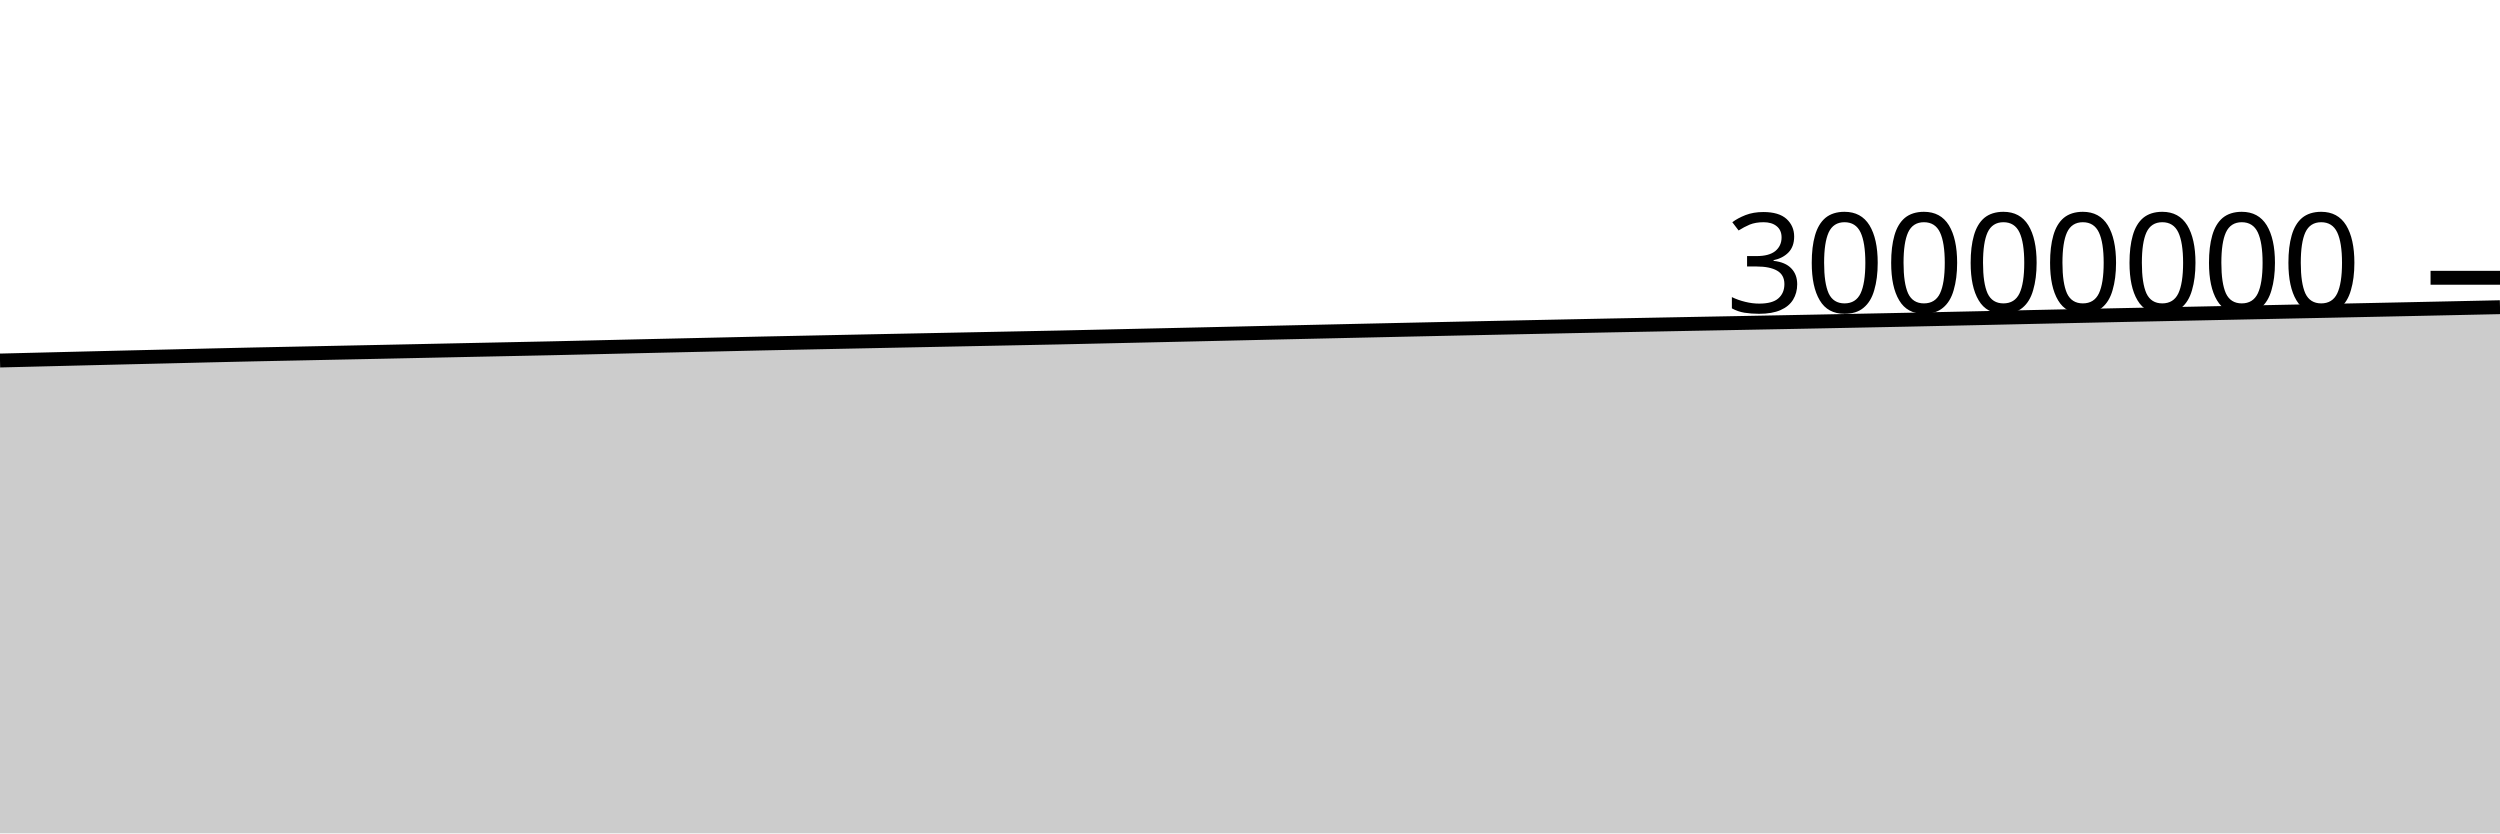
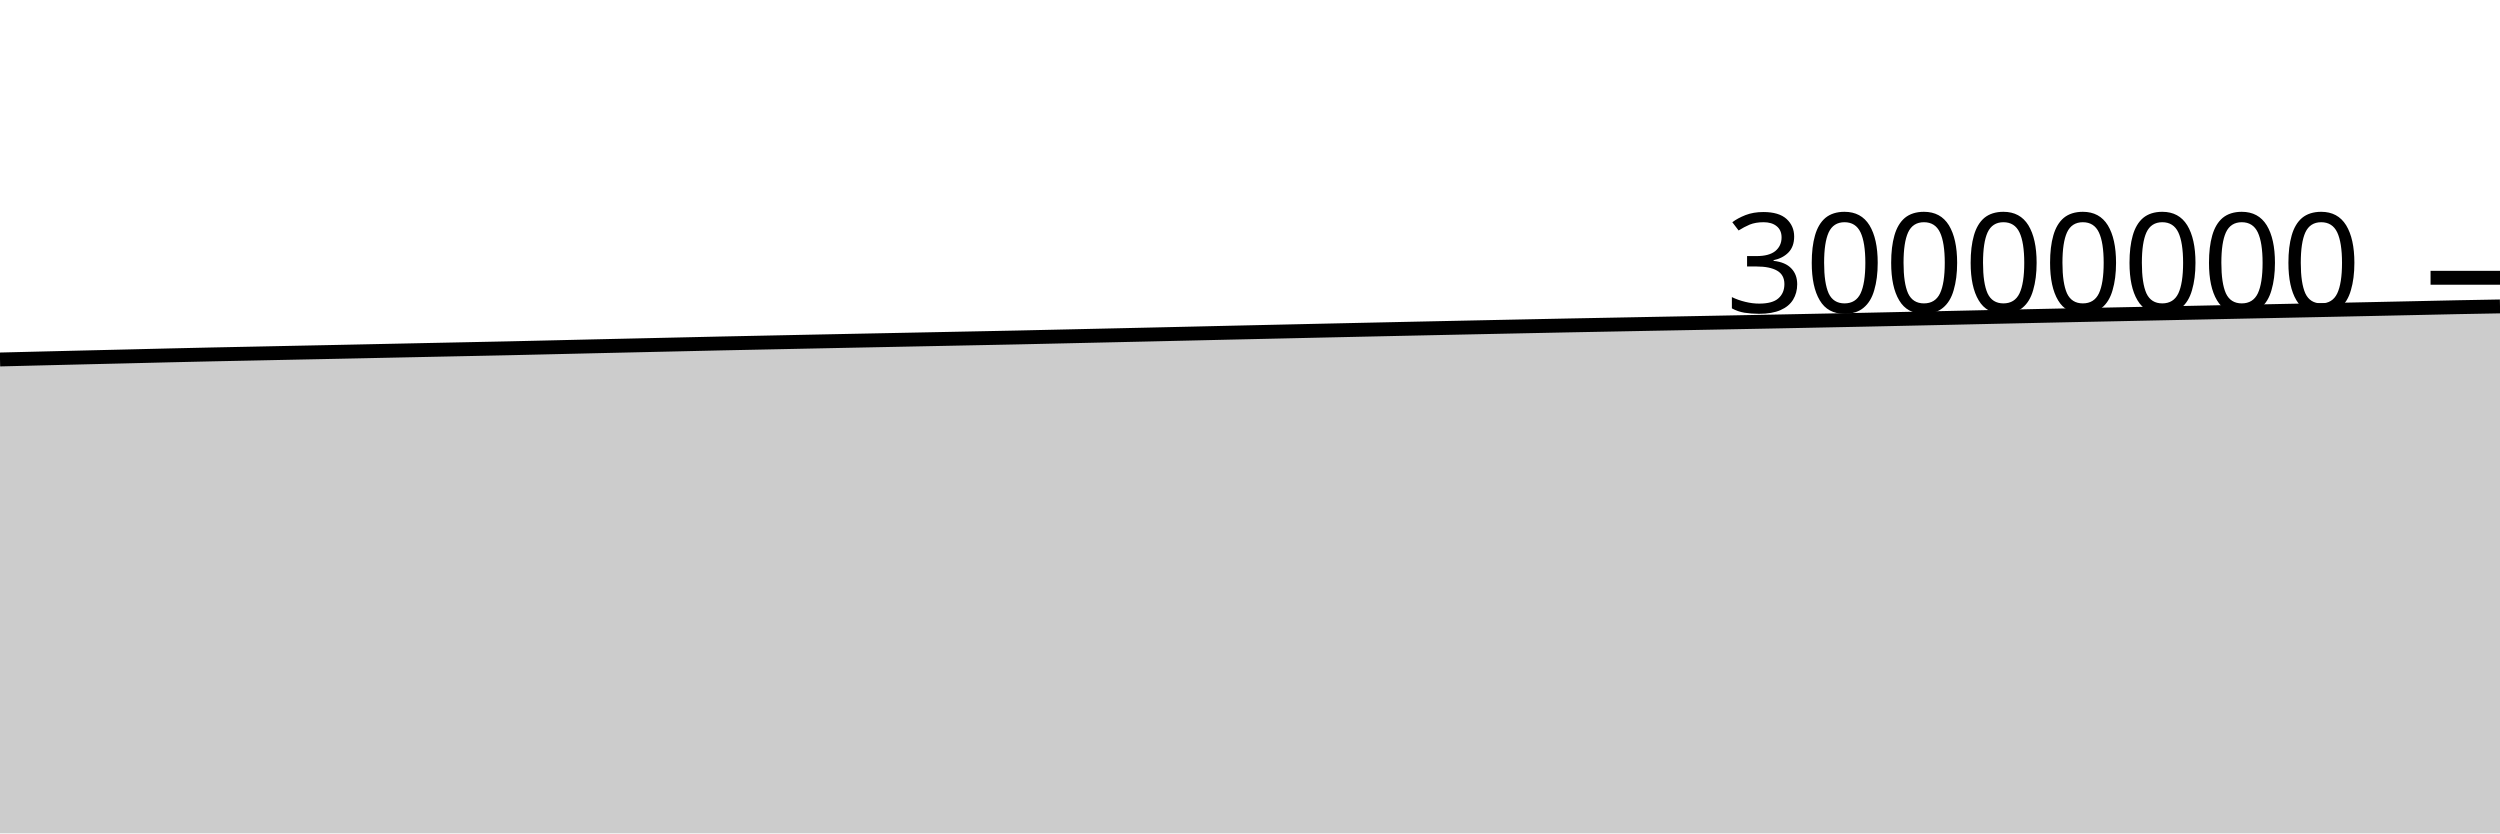
<svg xmlns="http://www.w3.org/2000/svg" viewBox="0 0 180 60">
  <g transform="translate(0,20)">
-     <path class="area" fill="rgba(0, 0, 0, 0.2)" d="M0,5.957C1.017,5.932,2.034,5.907,3.051,5.882C4.068,5.857,5.085,5.832,6.102,5.807C7.119,5.782,8.136,5.758,9.153,5.733C10.169,5.709,11.186,5.686,12.203,5.661C13.22,5.637,14.237,5.611,15.254,5.587C16.271,5.563,17.288,5.54,18.305,5.518C19.322,5.496,20.339,5.476,21.356,5.456C22.373,5.435,23.39,5.414,24.407,5.393C25.424,5.372,26.441,5.352,27.458,5.331C28.475,5.31,29.492,5.288,30.508,5.267C31.525,5.245,32.542,5.224,33.559,5.203C34.576,5.182,35.593,5.161,36.61,5.14C37.627,5.119,38.644,5.099,39.661,5.077C40.678,5.054,41.695,5.03,42.712,5.007C43.729,4.983,44.746,4.96,45.763,4.936C46.78,4.913,47.797,4.889,48.814,4.867C49.831,4.844,50.847,4.821,51.864,4.799C52.881,4.776,53.898,4.752,54.915,4.73C55.932,4.708,56.949,4.688,57.966,4.667C58.983,4.647,60,4.625,61.017,4.604C62.034,4.584,63.051,4.563,64.068,4.542C65.085,4.522,66.102,4.502,67.119,4.481C68.136,4.461,69.153,4.441,70.169,4.42C71.186,4.4,72.203,4.379,73.22,4.359C74.237,4.338,75.254,4.32,76.271,4.298C77.288,4.277,78.305,4.252,79.322,4.23C80.339,4.207,81.356,4.185,82.373,4.162C83.39,4.14,84.407,4.117,85.424,4.094C86.441,4.071,87.458,4.048,88.475,4.025C89.492,4.002,90.508,3.978,91.525,3.955C92.542,3.932,93.559,3.91,94.576,3.887C95.593,3.864,96.61,3.841,97.627,3.819C98.644,3.796,99.661,3.774,100.678,3.752C101.695,3.73,102.712,3.708,103.729,3.686C104.746,3.664,105.763,3.643,106.78,3.621C107.797,3.6,108.814,3.579,109.831,3.557C110.847,3.536,111.864,3.515,112.881,3.494C113.898,3.473,114.915,3.452,115.932,3.432C116.949,3.412,117.966,3.393,118.983,3.374C120,3.354,121.017,3.335,122.034,3.316C123.051,3.297,124.068,3.278,125.085,3.259C126.102,3.239,127.119,3.22,128.136,3.201C129.153,3.181,130.169,3.162,131.186,3.142C132.203,3.122,133.22,3.101,134.237,3.081C135.254,3.061,136.271,3.041,137.288,3.02C138.305,2.998,139.322,2.976,140.339,2.954C141.356,2.932,142.373,2.91,143.39,2.888C144.407,2.865,145.424,2.843,146.441,2.82C147.458,2.798,148.475,2.776,149.492,2.754C150.508,2.732,151.525,2.711,152.542,2.689C153.559,2.668,154.576,2.648,155.593,2.627C156.61,2.606,157.627,2.585,158.644,2.564C159.661,2.543,160.678,2.522,161.695,2.501C162.712,2.48,163.729,2.459,164.746,2.438C165.763,2.417,166.78,2.397,167.797,2.376C168.814,2.355,169.831,2.335,170.847,2.313C171.864,2.292,172.881,2.27,173.898,2.249C174.915,2.227,175.932,2.206,176.949,2.184C177.966,2.162,178.983,2.14,180,2.118L180,40C178.983,40,177.966,40,176.949,40C175.932,40,174.915,40,173.898,40C172.881,40,171.864,40,170.847,40C169.831,40,168.814,40,167.797,40C166.78,40,165.763,40,164.746,40C163.729,40,162.712,40,161.695,40C160.678,40,159.661,40,158.644,40C157.627,40,156.61,40,155.593,40C154.576,40,153.559,40,152.542,40C151.525,40,150.508,40,149.492,40C148.475,40,147.458,40,146.441,40C145.424,40,144.407,40,143.39,40C142.373,40,141.356,40,140.339,40C139.322,40,138.305,40,137.288,40C136.271,40,135.254,40,134.237,40C133.22,40,132.203,40,131.186,40C130.169,40,129.153,40,128.136,40C127.119,40,126.102,40,125.085,40C124.068,40,123.051,40,122.034,40C121.017,40,120,40,118.983,40C117.966,40,116.949,40,115.932,40C114.915,40,113.898,40,112.881,40C111.864,40,110.847,40,109.831,40C108.814,40,107.797,40,106.78,40C105.763,40,104.746,40,103.729,40C102.712,40,101.695,40,100.678,40C99.661,40,98.644,40,97.627,40C96.61,40,95.593,40,94.576,40C93.559,40,92.542,40,91.525,40C90.508,40,89.492,40,88.475,40C87.458,40,86.441,40,85.424,40C84.407,40,83.39,40,82.373,40C81.356,40,80.339,40,79.322,40C78.305,40,77.288,40,76.271,40C75.254,40,74.237,40,73.22,40C72.203,40,71.186,40,70.169,40C69.153,40,68.136,40,67.119,40C66.102,40,65.085,40,64.068,40C63.051,40,62.034,40,61.017,40C60,40,58.983,40,57.966,40C56.949,40,55.932,40,54.915,40C53.898,40,52.881,40,51.864,40C50.847,40,49.831,40,48.814,40C47.797,40,46.78,40,45.763,40C44.746,40,43.729,40,42.712,40C41.695,40,40.678,40,39.661,40C38.644,40,37.627,40,36.61,40C35.593,40,34.576,40,33.559,40C32.542,40,31.525,40,30.508,40C29.492,40,28.475,40,27.458,40C26.441,40,25.424,40,24.407,40C23.39,40,22.373,40,21.356,40C20.339,40,19.322,40,18.305,40C17.288,40,16.271,40,15.254,40C14.237,40,13.22,40,12.203,40C11.186,40,10.169,40,9.153,40C8.136,40,7.119,40,6.102,40C5.085,40,4.068,40,3.051,40C2.034,40,1.017,40,0,40Z" />
-     <path class="line" stroke="black" fill="none" d="M0,5.957C1.017,5.932,2.034,5.907,3.051,5.882C4.068,5.857,5.085,5.832,6.102,5.807C7.119,5.782,8.136,5.758,9.153,5.733C10.169,5.709,11.186,5.686,12.203,5.661C13.22,5.637,14.237,5.611,15.254,5.587C16.271,5.563,17.288,5.54,18.305,5.518C19.322,5.496,20.339,5.476,21.356,5.456C22.373,5.435,23.39,5.414,24.407,5.393C25.424,5.372,26.441,5.352,27.458,5.331C28.475,5.31,29.492,5.288,30.508,5.267C31.525,5.245,32.542,5.224,33.559,5.203C34.576,5.182,35.593,5.161,36.61,5.14C37.627,5.119,38.644,5.099,39.661,5.077C40.678,5.054,41.695,5.03,42.712,5.007C43.729,4.983,44.746,4.96,45.763,4.936C46.78,4.913,47.797,4.889,48.814,4.867C49.831,4.844,50.847,4.821,51.864,4.799C52.881,4.776,53.898,4.752,54.915,4.73C55.932,4.708,56.949,4.688,57.966,4.667C58.983,4.647,60,4.625,61.017,4.604C62.034,4.584,63.051,4.563,64.068,4.542C65.085,4.522,66.102,4.502,67.119,4.481C68.136,4.461,69.153,4.441,70.169,4.42C71.186,4.4,72.203,4.379,73.22,4.359C74.237,4.338,75.254,4.32,76.271,4.298C77.288,4.277,78.305,4.252,79.322,4.23C80.339,4.207,81.356,4.185,82.373,4.162C83.39,4.14,84.407,4.117,85.424,4.094C86.441,4.071,87.458,4.048,88.475,4.025C89.492,4.002,90.508,3.978,91.525,3.955C92.542,3.932,93.559,3.91,94.576,3.887C95.593,3.864,96.61,3.841,97.627,3.819C98.644,3.796,99.661,3.774,100.678,3.752C101.695,3.73,102.712,3.708,103.729,3.686C104.746,3.664,105.763,3.643,106.78,3.621C107.797,3.6,108.814,3.579,109.831,3.557C110.847,3.536,111.864,3.515,112.881,3.494C113.898,3.473,114.915,3.452,115.932,3.432C116.949,3.412,117.966,3.393,118.983,3.374C120,3.354,121.017,3.335,122.034,3.316C123.051,3.297,124.068,3.278,125.085,3.259C126.102,3.239,127.119,3.22,128.136,3.201C129.153,3.181,130.169,3.162,131.186,3.142C132.203,3.122,133.22,3.101,134.237,3.081C135.254,3.061,136.271,3.041,137.288,3.02C138.305,2.998,139.322,2.976,140.339,2.954C141.356,2.932,142.373,2.91,143.39,2.888C144.407,2.865,145.424,2.843,146.441,2.82C147.458,2.798,148.475,2.776,149.492,2.754C150.508,2.732,151.525,2.711,152.542,2.689C153.559,2.668,154.576,2.648,155.593,2.627C156.61,2.606,157.627,2.585,158.644,2.564C159.661,2.543,160.678,2.522,161.695,2.501C162.712,2.48,163.729,2.459,164.746,2.438C165.763,2.417,166.78,2.397,167.797,2.376C168.814,2.355,169.831,2.335,170.847,2.313C171.864,2.292,172.881,2.27,173.898,2.249C174.915,2.227,175.932,2.206,176.949,2.184C177.966,2.162,178.983,2.14,180,2.118" />
+     <path class="area" fill="rgba(0, 0, 0, 0.2)" d="M0,5.882C1.017,5.857,2.034,5.832,3.051,5.807C4.068,5.782,5.085,5.758,6.102,5.733C7.119,5.709,8.136,5.686,9.153,5.661C10.169,5.637,11.186,5.611,12.203,5.587C13.22,5.563,14.237,5.54,15.254,5.518C16.271,5.496,17.288,5.476,18.305,5.456C19.322,5.435,20.339,5.414,21.356,5.393C22.373,5.372,23.39,5.352,24.407,5.331C25.424,5.31,26.441,5.288,27.458,5.267C28.475,5.245,29.492,5.224,30.508,5.203C31.525,5.182,32.542,5.161,33.559,5.14C34.576,5.119,35.593,5.099,36.61,5.077C37.627,5.054,38.644,5.03,39.661,5.007C40.678,4.983,41.695,4.96,42.712,4.936C43.729,4.913,44.746,4.889,45.763,4.867C46.78,4.844,47.797,4.821,48.814,4.799C49.831,4.776,50.847,4.752,51.864,4.73C52.881,4.708,53.898,4.688,54.915,4.667C55.932,4.647,56.949,4.625,57.966,4.604C58.983,4.584,60,4.563,61.017,4.542C62.034,4.522,63.051,4.502,64.068,4.481C65.085,4.461,66.102,4.441,67.119,4.42C68.136,4.4,69.153,4.379,70.169,4.359C71.186,4.338,72.203,4.32,73.22,4.298C74.237,4.277,75.254,4.252,76.271,4.23C77.288,4.207,78.305,4.185,79.322,4.162C80.339,4.14,81.356,4.117,82.373,4.094C83.39,4.071,84.407,4.048,85.424,4.025C86.441,4.002,87.458,3.978,88.475,3.955C89.492,3.932,90.508,3.91,91.525,3.887C92.542,3.864,93.559,3.841,94.576,3.819C95.593,3.796,96.61,3.774,97.627,3.752C98.644,3.73,99.661,3.708,100.678,3.686C101.695,3.664,102.712,3.643,103.729,3.621C104.746,3.6,105.763,3.579,106.78,3.557C107.797,3.536,108.814,3.515,109.831,3.494C110.847,3.473,111.864,3.452,112.881,3.432C113.898,3.412,114.915,3.393,115.932,3.374C116.949,3.354,117.966,3.335,118.983,3.316C120,3.297,121.017,3.278,122.034,3.259C123.051,3.239,124.068,3.22,125.085,3.201C126.102,3.181,127.119,3.162,128.136,3.142C129.153,3.122,130.169,3.101,131.186,3.081C132.203,3.061,133.22,3.041,134.237,3.02C135.254,2.998,136.271,2.976,137.288,2.954C138.305,2.932,139.322,2.91,140.339,2.888C141.356,2.865,142.373,2.843,143.39,2.82C144.407,2.798,145.424,2.776,146.441,2.754C147.458,2.732,148.475,2.711,149.492,2.689C150.508,2.668,151.525,2.648,152.542,2.627C153.559,2.606,154.576,2.585,155.593,2.564C156.61,2.543,157.627,2.522,158.644,2.501C159.661,2.48,160.678,2.459,161.695,2.438C162.712,2.417,163.729,2.397,164.746,2.376C165.763,2.355,166.78,2.335,167.797,2.313C168.814,2.292,169.831,2.27,170.847,2.249C171.864,2.227,172.881,2.206,173.898,2.184C174.915,2.162,175.932,2.138,176.949,2.118C177.966,2.098,178.983,2.08,180,2.062L180,40C178.983,40,177.966,40,176.949,40C175.932,40,174.915,40,173.898,40C172.881,40,171.864,40,170.847,40C169.831,40,168.814,40,167.797,40C166.78,40,165.763,40,164.746,40C163.729,40,162.712,40,161.695,40C160.678,40,159.661,40,158.644,40C157.627,40,156.61,40,155.593,40C154.576,40,153.559,40,152.542,40C151.525,40,150.508,40,149.492,40C148.475,40,147.458,40,146.441,40C145.424,40,144.407,40,143.39,40C142.373,40,141.356,40,140.339,40C139.322,40,138.305,40,137.288,40C136.271,40,135.254,40,134.237,40C133.22,40,132.203,40,131.186,40C130.169,40,129.153,40,128.136,40C127.119,40,126.102,40,125.085,40C124.068,40,123.051,40,122.034,40C121.017,40,120,40,118.983,40C117.966,40,116.949,40,115.932,40C114.915,40,113.898,40,112.881,40C111.864,40,110.847,40,109.831,40C108.814,40,107.797,40,106.78,40C105.763,40,104.746,40,103.729,40C102.712,40,101.695,40,100.678,40C99.661,40,98.644,40,97.627,40C96.61,40,95.593,40,94.576,40C93.559,40,92.542,40,91.525,40C90.508,40,89.492,40,88.475,40C87.458,40,86.441,40,85.424,40C84.407,40,83.39,40,82.373,40C81.356,40,80.339,40,79.322,40C78.305,40,77.288,40,76.271,40C75.254,40,74.237,40,73.22,40C72.203,40,71.186,40,70.169,40C69.153,40,68.136,40,67.119,40C66.102,40,65.085,40,64.068,40C63.051,40,62.034,40,61.017,40C60,40,58.983,40,57.966,40C56.949,40,55.932,40,54.915,40C53.898,40,52.881,40,51.864,40C50.847,40,49.831,40,48.814,40C47.797,40,46.78,40,45.763,40C44.746,40,43.729,40,42.712,40C41.695,40,40.678,40,39.661,40C38.644,40,37.627,40,36.61,40C35.593,40,34.576,40,33.559,40C32.542,40,31.525,40,30.508,40C29.492,40,28.475,40,27.458,40C26.441,40,25.424,40,24.407,40C23.39,40,22.373,40,21.356,40C20.339,40,19.322,40,18.305,40C17.288,40,16.271,40,15.254,40C14.237,40,13.22,40,12.203,40C11.186,40,10.169,40,9.153,40C8.136,40,7.119,40,6.102,40C5.085,40,4.068,40,3.051,40C2.034,40,1.017,40,0,40Z" />
+     <path class="line" stroke="black" fill="none" d="M0,5.882C1.017,5.857,2.034,5.832,3.051,5.807C4.068,5.782,5.085,5.758,6.102,5.733C7.119,5.709,8.136,5.686,9.153,5.661C10.169,5.637,11.186,5.611,12.203,5.587C13.22,5.563,14.237,5.54,15.254,5.518C16.271,5.496,17.288,5.476,18.305,5.456C19.322,5.435,20.339,5.414,21.356,5.393C22.373,5.372,23.39,5.352,24.407,5.331C25.424,5.31,26.441,5.288,27.458,5.267C28.475,5.245,29.492,5.224,30.508,5.203C31.525,5.182,32.542,5.161,33.559,5.14C34.576,5.119,35.593,5.099,36.61,5.077C37.627,5.054,38.644,5.03,39.661,5.007C40.678,4.983,41.695,4.96,42.712,4.936C43.729,4.913,44.746,4.889,45.763,4.867C46.78,4.844,47.797,4.821,48.814,4.799C49.831,4.776,50.847,4.752,51.864,4.73C52.881,4.708,53.898,4.688,54.915,4.667C55.932,4.647,56.949,4.625,57.966,4.604C58.983,4.584,60,4.563,61.017,4.542C62.034,4.522,63.051,4.502,64.068,4.481C65.085,4.461,66.102,4.441,67.119,4.42C68.136,4.4,69.153,4.379,70.169,4.359C71.186,4.338,72.203,4.32,73.22,4.298C74.237,4.277,75.254,4.252,76.271,4.23C77.288,4.207,78.305,4.185,79.322,4.162C80.339,4.14,81.356,4.117,82.373,4.094C83.39,4.071,84.407,4.048,85.424,4.025C86.441,4.002,87.458,3.978,88.475,3.955C89.492,3.932,90.508,3.91,91.525,3.887C92.542,3.864,93.559,3.841,94.576,3.819C95.593,3.796,96.61,3.774,97.627,3.752C98.644,3.73,99.661,3.708,100.678,3.686C101.695,3.664,102.712,3.643,103.729,3.621C104.746,3.6,105.763,3.579,106.78,3.557C107.797,3.536,108.814,3.515,109.831,3.494C110.847,3.473,111.864,3.452,112.881,3.432C113.898,3.412,114.915,3.393,115.932,3.374C116.949,3.354,117.966,3.335,118.983,3.316C120,3.297,121.017,3.278,122.034,3.259C123.051,3.239,124.068,3.22,125.085,3.201C126.102,3.181,127.119,3.162,128.136,3.142C129.153,3.122,130.169,3.101,131.186,3.081C132.203,3.061,133.22,3.041,134.237,3.02C135.254,2.998,136.271,2.976,137.288,2.954C138.305,2.932,139.322,2.91,140.339,2.888C141.356,2.865,142.373,2.843,143.39,2.82C144.407,2.798,145.424,2.776,146.441,2.754C147.458,2.732,148.475,2.711,149.492,2.689C150.508,2.668,151.525,2.648,152.542,2.627C153.559,2.606,154.576,2.585,155.593,2.564C156.61,2.543,157.627,2.522,158.644,2.501C159.661,2.48,160.678,2.459,161.695,2.438C162.712,2.417,163.729,2.397,164.746,2.376C165.763,2.355,166.78,2.335,167.797,2.313C168.814,2.292,169.831,2.27,170.847,2.249C171.864,2.227,172.881,2.206,173.898,2.184C174.915,2.162,175.932,2.138,176.949,2.118C177.966,2.098,178.983,2.08,180,2.062" />
    <path class="axis-ceiling" stroke-width="1" stroke="black" fill="none" d="M175,0L180,0" />
    <text class="axis-ceiling-label" font-family="sans-serif" text-anchor="end" font-size="10px" x="170" y="2.5">30000000</text>
  </g>
</svg>
